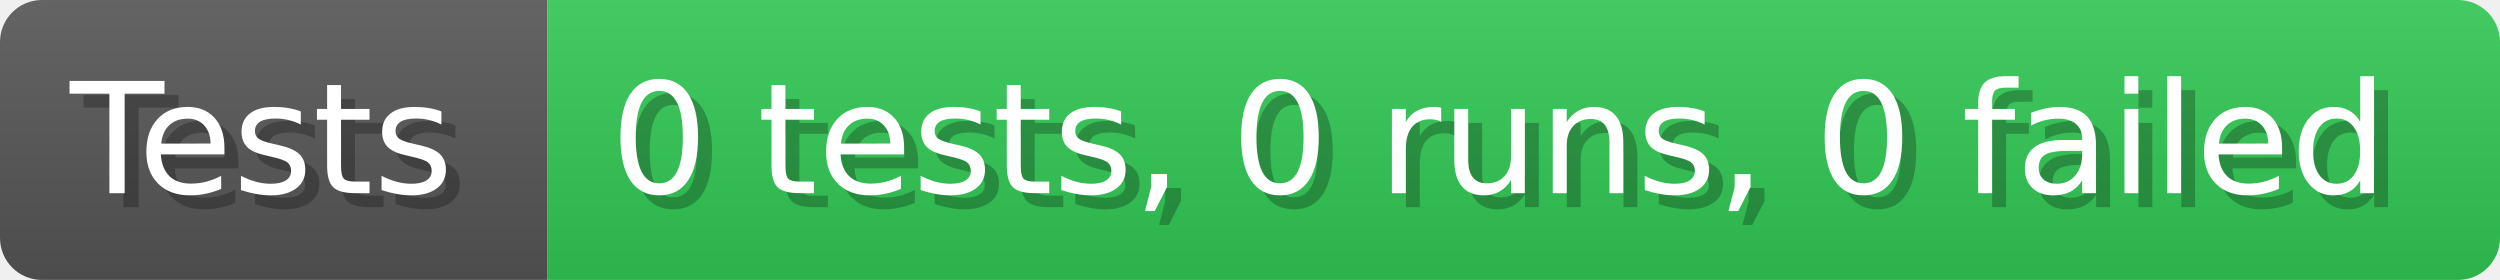
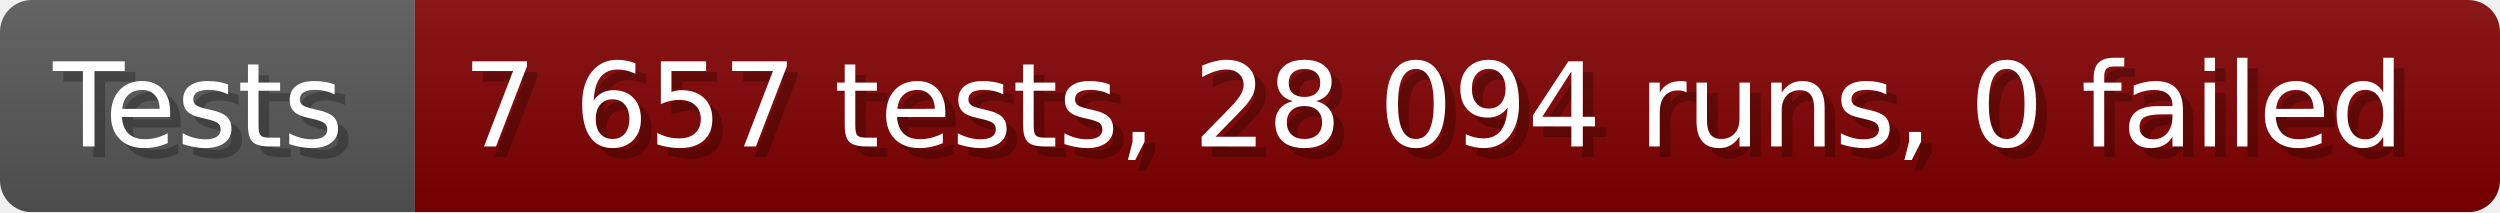
- <svg xmlns="http://www.w3.org/2000/svg" width="178.6" height="20" viewBox="0 0 1786 200" role="img" aria-label="Tests: 0 tests, 0 runs, 0 failed">
+ <svg xmlns="http://www.w3.org/2000/svg" width="235.6" height="20" viewBox="0 0 2356 200" role="img" aria-label="Tests: 7 657 tests, 28 094 runs, 0 failed">
  <linearGradient id="a" x2="0" y2="100%">
    <stop offset="0" stop-opacity=".1" stop-color="#EEE" />
    <stop offset="1" stop-opacity=".1" />
  </linearGradient>
  <mask id="m">
-     <rect width="1786" height="200" rx="30" fill="#FFF" />
+     <rect width="2356" height="200" rx="30" fill="#FFF" />
  </mask>
  <g mask="url(#m)">
    <rect width="391" height="200" fill="#555" />
-     <rect width="1395" height="200" fill="#31c653" x="391" />
-     <rect width="1786" height="200" fill="url(#a)" />
+     <rect width="1965" height="200" fill="#800000" x="391" />
+     <rect width="2356" height="200" fill="url(#a)" />
  </g>
  <g aria-hidden="true" fill="#fff" text-anchor="start" font-family="Verdana,DejaVu Sans,sans-serif" font-size="110">
    <text x="60" y="148" textLength="291" fill="#000" opacity="0.25">Tests</text>
    <text x="50" y="138" textLength="291">Tests</text>
-     <text x="446" y="148" textLength="1295" fill="#000" opacity="0.25">0 tests, 0 runs, 0 failed</text>
-     <text x="436" y="138" textLength="1295">0 tests, 0 runs, 0 failed</text>
+     <text x="446" y="148" textLength="1865" fill="#000" opacity="0.25">7 657 tests, 28 094 runs, 0 failed</text>
+     <text x="436" y="138" textLength="1865">7 657 tests, 28 094 runs, 0 failed</text>
  </g>
</svg>
